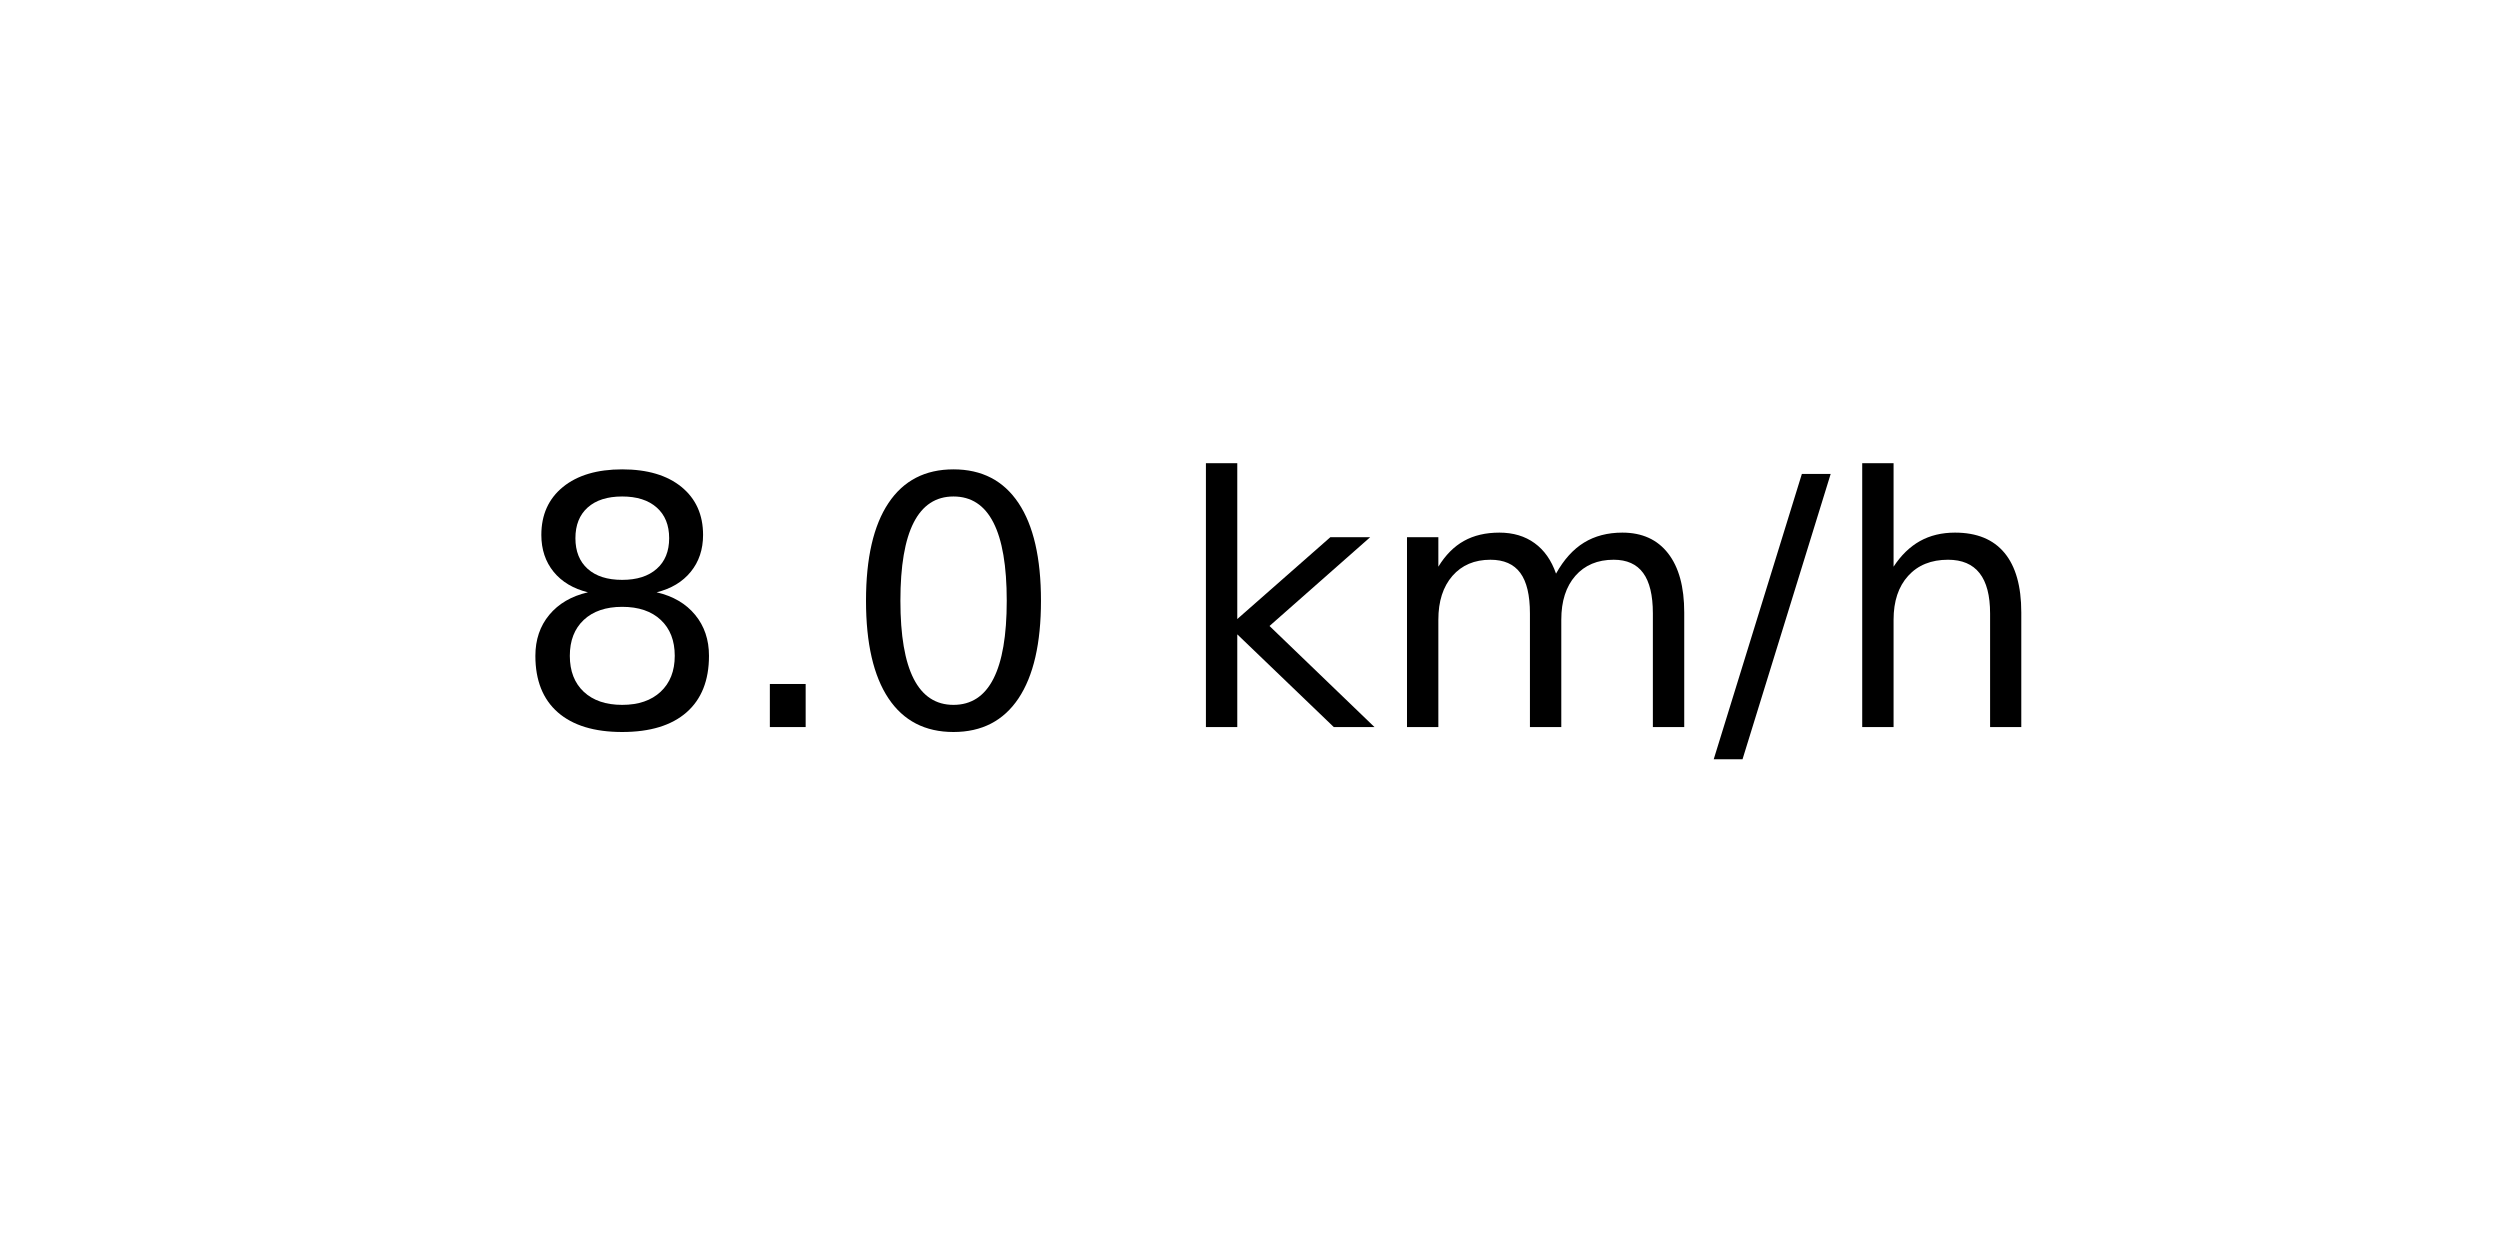
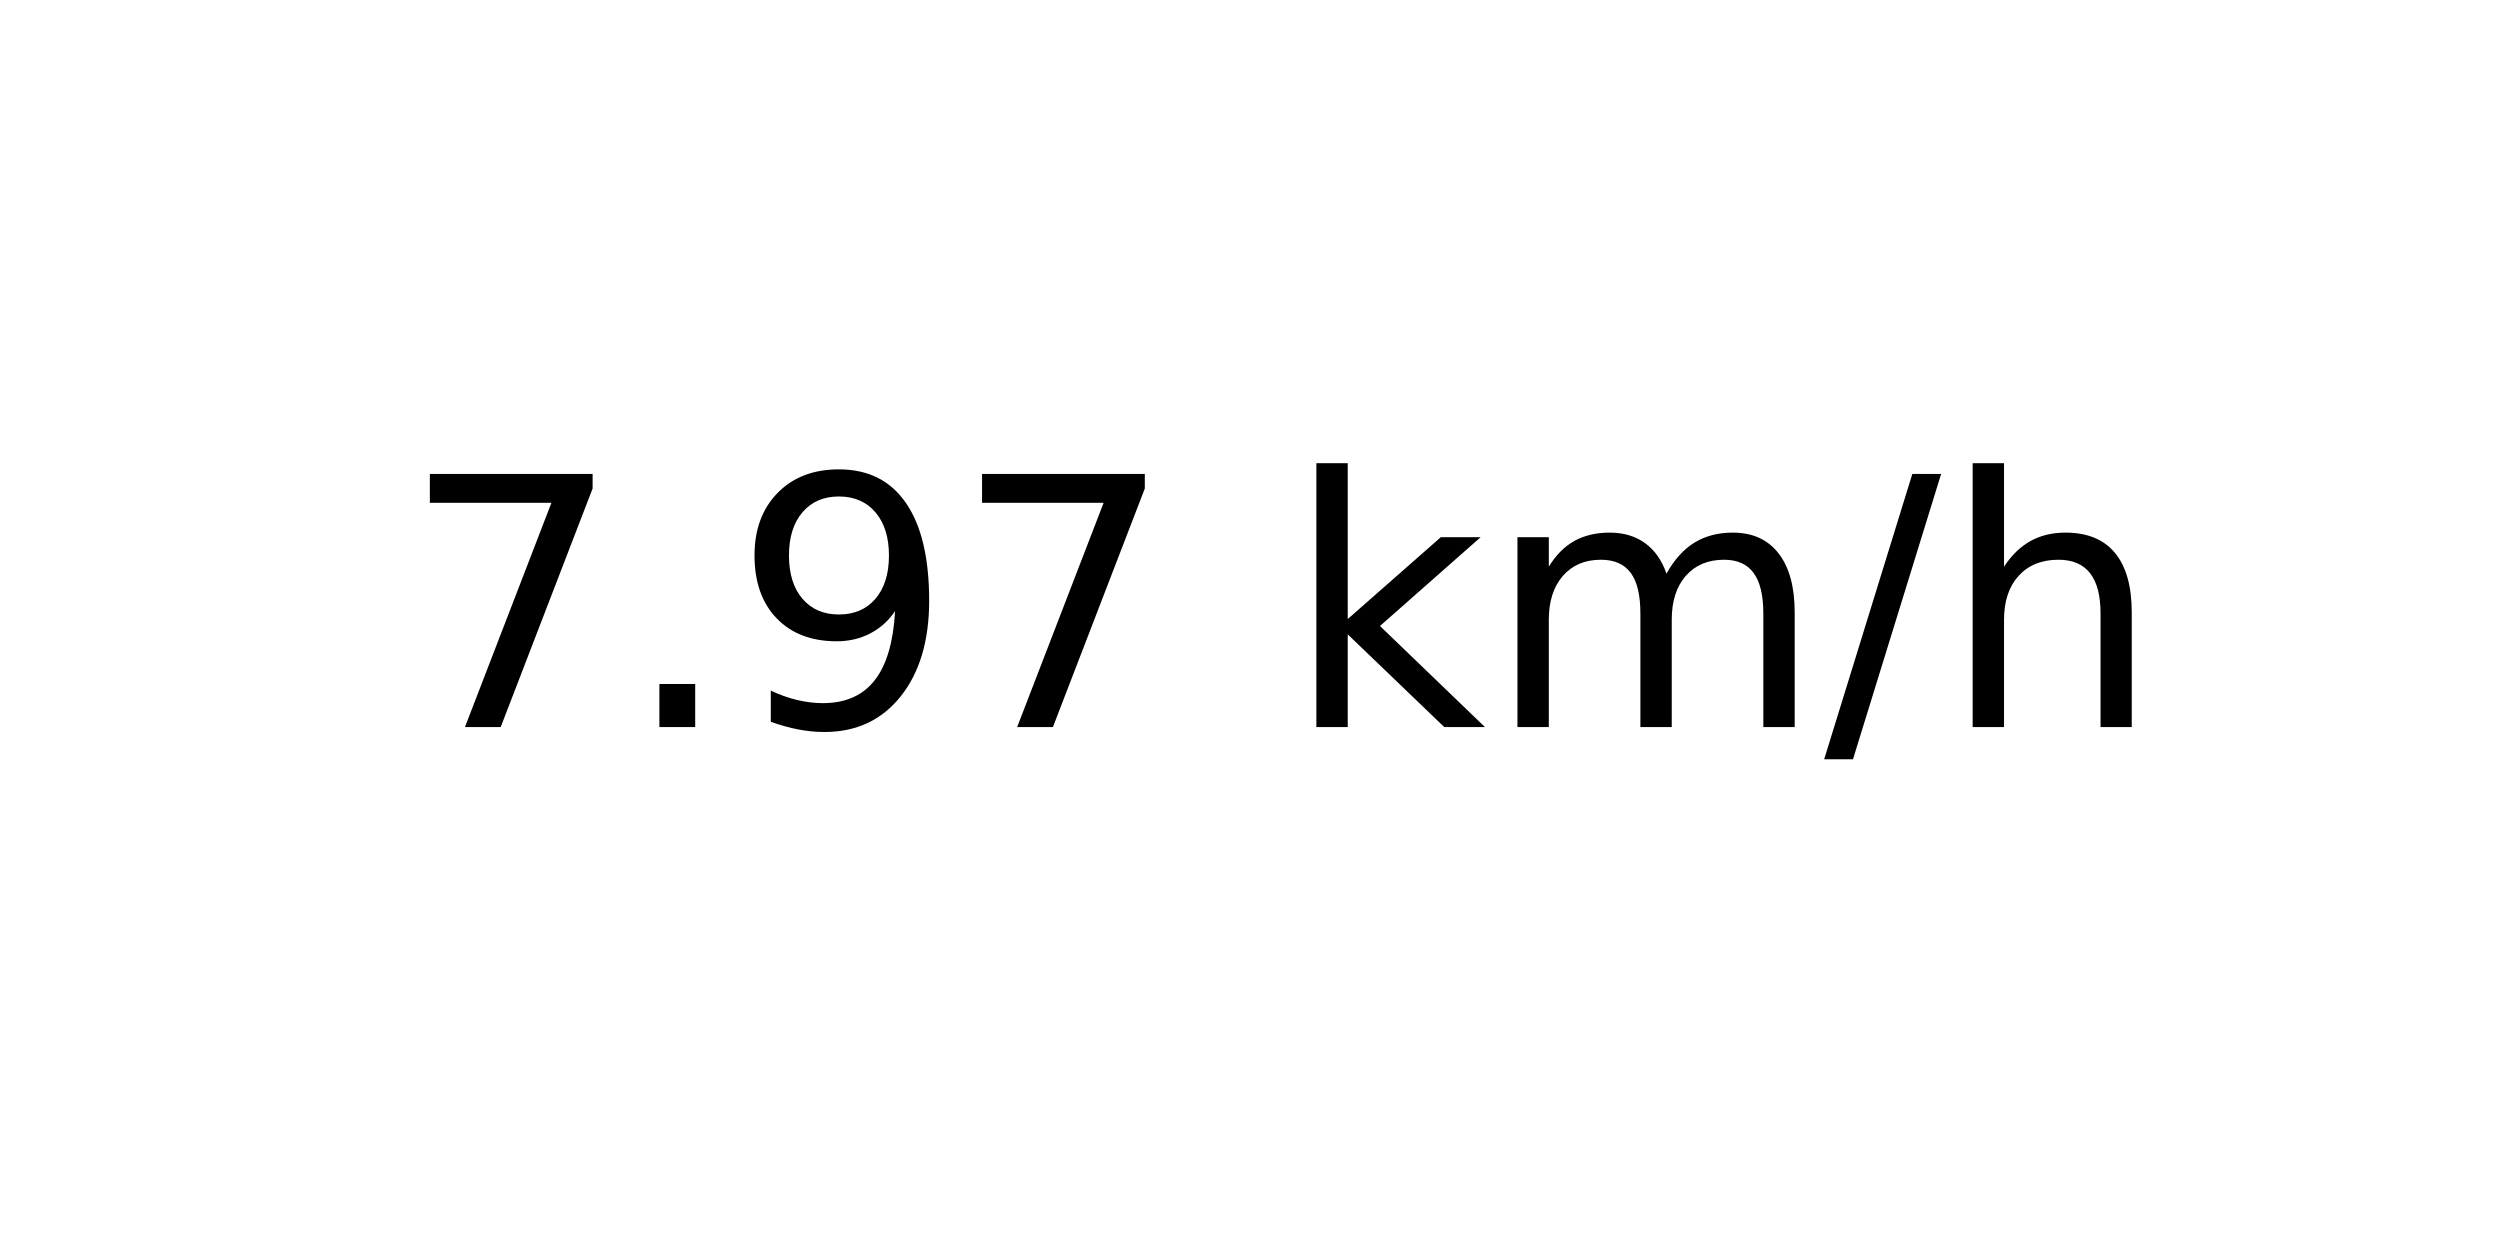
<svg xmlns="http://www.w3.org/2000/svg" xmlns:xlink="http://www.w3.org/1999/xlink" width="72pt" height="36pt" viewBox="0 0 72 36" version="1.1">
  <defs>
    <style type="text/css">*{stroke-linejoin: round; stroke-linecap: butt}</style>
  </defs>
  <g id="figure_1">
    <g id="axes_1">
      <g id="text_1">
-         <g transform="translate(14.74062 20.93937) scale(0.1 -0.1)">
+         <g transform="translate(11.55937 20.93937) scale(0.1 -0.1)">
          <defs>
-             <path id="DejaVuSans-38" d="M 2034 2216  Q 1584 2216 1326 1975  Q 1069 1734 1069 1313  Q 1069 891 1326 650  Q 1584 409 2034 409  Q 2484 409 2743 651  Q 3003 894 3003 1313  Q 3003 1734 2745 1975  Q 2488 2216 2034 2216  z M 1403 2484  Q 997 2584 770 2862  Q 544 3141 544 3541  Q 544 4100 942 4425  Q 1341 4750 2034 4750  Q 2731 4750 3128 4425  Q 3525 4100 3525 3541  Q 3525 3141 3298 2862  Q 3072 2584 2669 2484  Q 3125 2378 3379 2068  Q 3634 1759 3634 1313  Q 3634 634 3220 271  Q 2806 -91 2034 -91  Q 1263 -91 848 271  Q 434 634 434 1313  Q 434 1759 690 2068  Q 947 2378 1403 2484  z M 1172 3481  Q 1172 3119 1398 2916  Q 1625 2713 2034 2713  Q 2441 2713 2670 2916  Q 2900 3119 2900 3481  Q 2900 3844 2670 4047  Q 2441 4250 2034 4250  Q 1625 4250 1398 4047  Q 1172 3844 1172 3481  z " transform="scale(0.015625)" />
+             <path id="DejaVuSans-37" d="M 525 4666  L 3525 4666  L 3525 4397  L 1831 0  L 1172 0  L 2766 4134  L 525 4134  L 525 4666  z " transform="scale(0.015625)" />
            <path id="DejaVuSans-2e" d="M 684 794  L 1344 794  L 1344 0  L 684 0  L 684 794  z " transform="scale(0.015625)" />
-             <path id="DejaVuSans-30" d="M 2034 4250  Q 1547 4250 1301 3770  Q 1056 3291 1056 2328  Q 1056 1369 1301 889  Q 1547 409 2034 409  Q 2525 409 2770 889  Q 3016 1369 3016 2328  Q 3016 3291 2770 3770  Q 2525 4250 2034 4250  z M 2034 4750  Q 2819 4750 3233 4129  Q 3647 3509 3647 2328  Q 3647 1150 3233 529  Q 2819 -91 2034 -91  Q 1250 -91 836 529  Q 422 1150 422 2328  Q 422 3509 836 4129  Q 1250 4750 2034 4750  z " transform="scale(0.015625)" />
+             <path id="DejaVuSans-39" d="M 703 97  L 703 672  Q 941 559 1184 500  Q 1428 441 1663 441  Q 2288 441 2617 861  Q 2947 1281 2994 2138  Q 2813 1869 2534 1725  Q 2256 1581 1919 1581  Q 1219 1581 811 2004  Q 403 2428 403 3163  Q 403 3881 828 4315  Q 1253 4750 1959 4750  Q 2769 4750 3195 4129  Q 3622 3509 3622 2328  Q 3622 1225 3098 567  Q 2575 -91 1691 -91  Q 1453 -91 1209 -44  Q 966 3 703 97  z M 1959 2075  Q 2384 2075 2632 2365  Q 2881 2656 2881 3163  Q 2881 3666 2632 3958  Q 2384 4250 1959 4250  Q 1534 4250 1286 3958  Q 1038 3666 1038 3163  Q 1038 2656 1286 2365  Q 1534 2075 1959 2075  z " transform="scale(0.015625)" />
            <path id="DejaVuSans-20" transform="scale(0.015625)" />
            <path id="DejaVuSans-6b" d="M 581 4863  L 1159 4863  L 1159 1991  L 2875 3500  L 3609 3500  L 1753 1863  L 3688 0  L 2938 0  L 1159 1709  L 1159 0  L 581 0  L 581 4863  z " transform="scale(0.015625)" />
            <path id="DejaVuSans-6d" d="M 3328 2828  Q 3544 3216 3844 3400  Q 4144 3584 4550 3584  Q 5097 3584 5394 3201  Q 5691 2819 5691 2113  L 5691 0  L 5113 0  L 5113 2094  Q 5113 2597 4934 2840  Q 4756 3084 4391 3084  Q 3944 3084 3684 2787  Q 3425 2491 3425 1978  L 3425 0  L 2847 0  L 2847 2094  Q 2847 2600 2669 2842  Q 2491 3084 2119 3084  Q 1678 3084 1418 2786  Q 1159 2488 1159 1978  L 1159 0  L 581 0  L 581 3500  L 1159 3500  L 1159 2956  Q 1356 3278 1631 3431  Q 1906 3584 2284 3584  Q 2666 3584 2933 3390  Q 3200 3197 3328 2828  z " transform="scale(0.015625)" />
            <path id="DejaVuSans-2f" d="M 1625 4666  L 2156 4666  L 531 -594  L 0 -594  L 1625 4666  z " transform="scale(0.015625)" />
            <path id="DejaVuSans-68" d="M 3513 2113  L 3513 0  L 2938 0  L 2938 2094  Q 2938 2591 2744 2837  Q 2550 3084 2163 3084  Q 1697 3084 1428 2787  Q 1159 2491 1159 1978  L 1159 0  L 581 0  L 581 4863  L 1159 4863  L 1159 2956  Q 1366 3272 1645 3428  Q 1925 3584 2291 3584  Q 2894 3584 3203 3211  Q 3513 2838 3513 2113  z " transform="scale(0.015625)" />
          </defs>
-           <use xlink:href="#DejaVuSans-38" />
+           <use xlink:href="#DejaVuSans-37" />
          <use xlink:href="#DejaVuSans-2e" x="63.623" />
-           <use xlink:href="#DejaVuSans-30" x="95.41" />
-           <use xlink:href="#DejaVuSans-20" x="159.033" />
-           <use xlink:href="#DejaVuSans-6b" x="190.82" />
-           <use xlink:href="#DejaVuSans-6d" x="248.73" />
-           <use xlink:href="#DejaVuSans-2f" x="346.143" />
-           <use xlink:href="#DejaVuSans-68" x="379.834" />
+           <use xlink:href="#DejaVuSans-39" x="95.41" />
+           <use xlink:href="#DejaVuSans-37" x="159.033" />
+           <use xlink:href="#DejaVuSans-20" x="222.656" />
+           <use xlink:href="#DejaVuSans-6b" x="254.443" />
+           <use xlink:href="#DejaVuSans-6d" x="312.354" />
+           <use xlink:href="#DejaVuSans-2f" x="409.766" />
+           <use xlink:href="#DejaVuSans-68" x="443.457" />
        </g>
      </g>
    </g>
  </g>
</svg>
